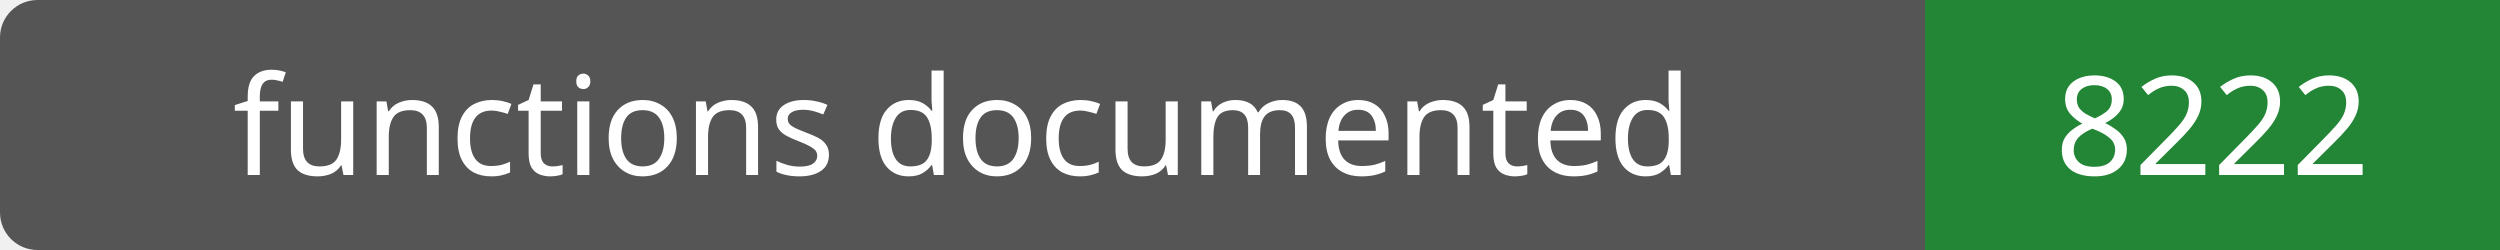
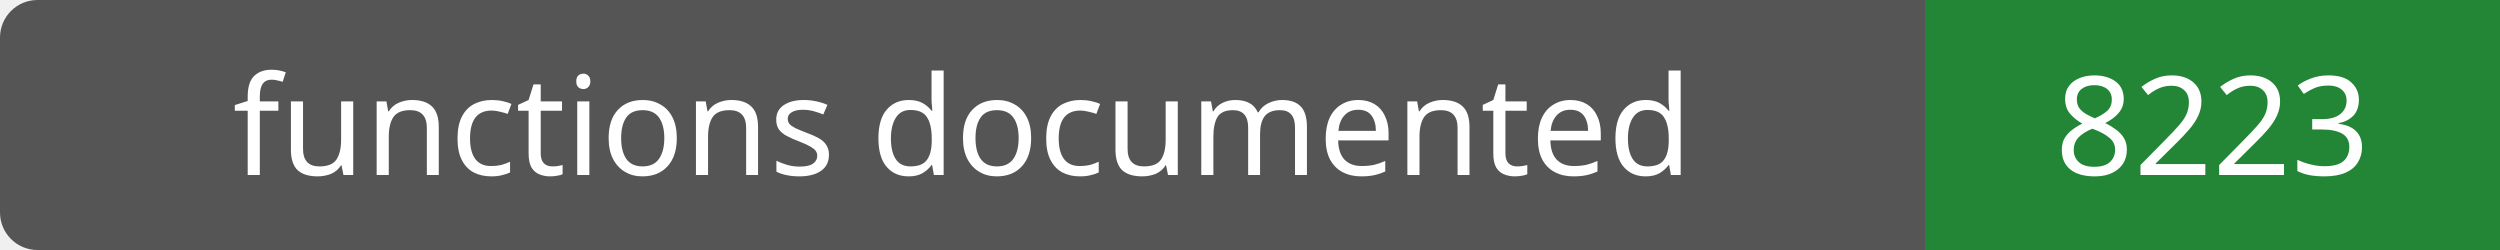
- <svg xmlns="http://www.w3.org/2000/svg" width="200" height="20" role="img" aria-label="functions documented: 8222">
+ <svg xmlns="http://www.w3.org/2000/svg" width="200" height="20" role="img" aria-label="functions documented: 8223">
  <rect width="200" height="20" rx="3" fill="#555" />
  <path fill="#238636" d="M154 0h46v20H154z" />
  <g fill="#fff" text-anchor="middle" font-family="Verdana,sans-serif" font-size="11">
    <text x="77.0" y="14">functions documented</text>
-     <text x="177.0" y="14">8222</text>
+     <text x="177.0" y="14">8223</text>
  </g>
</svg>
